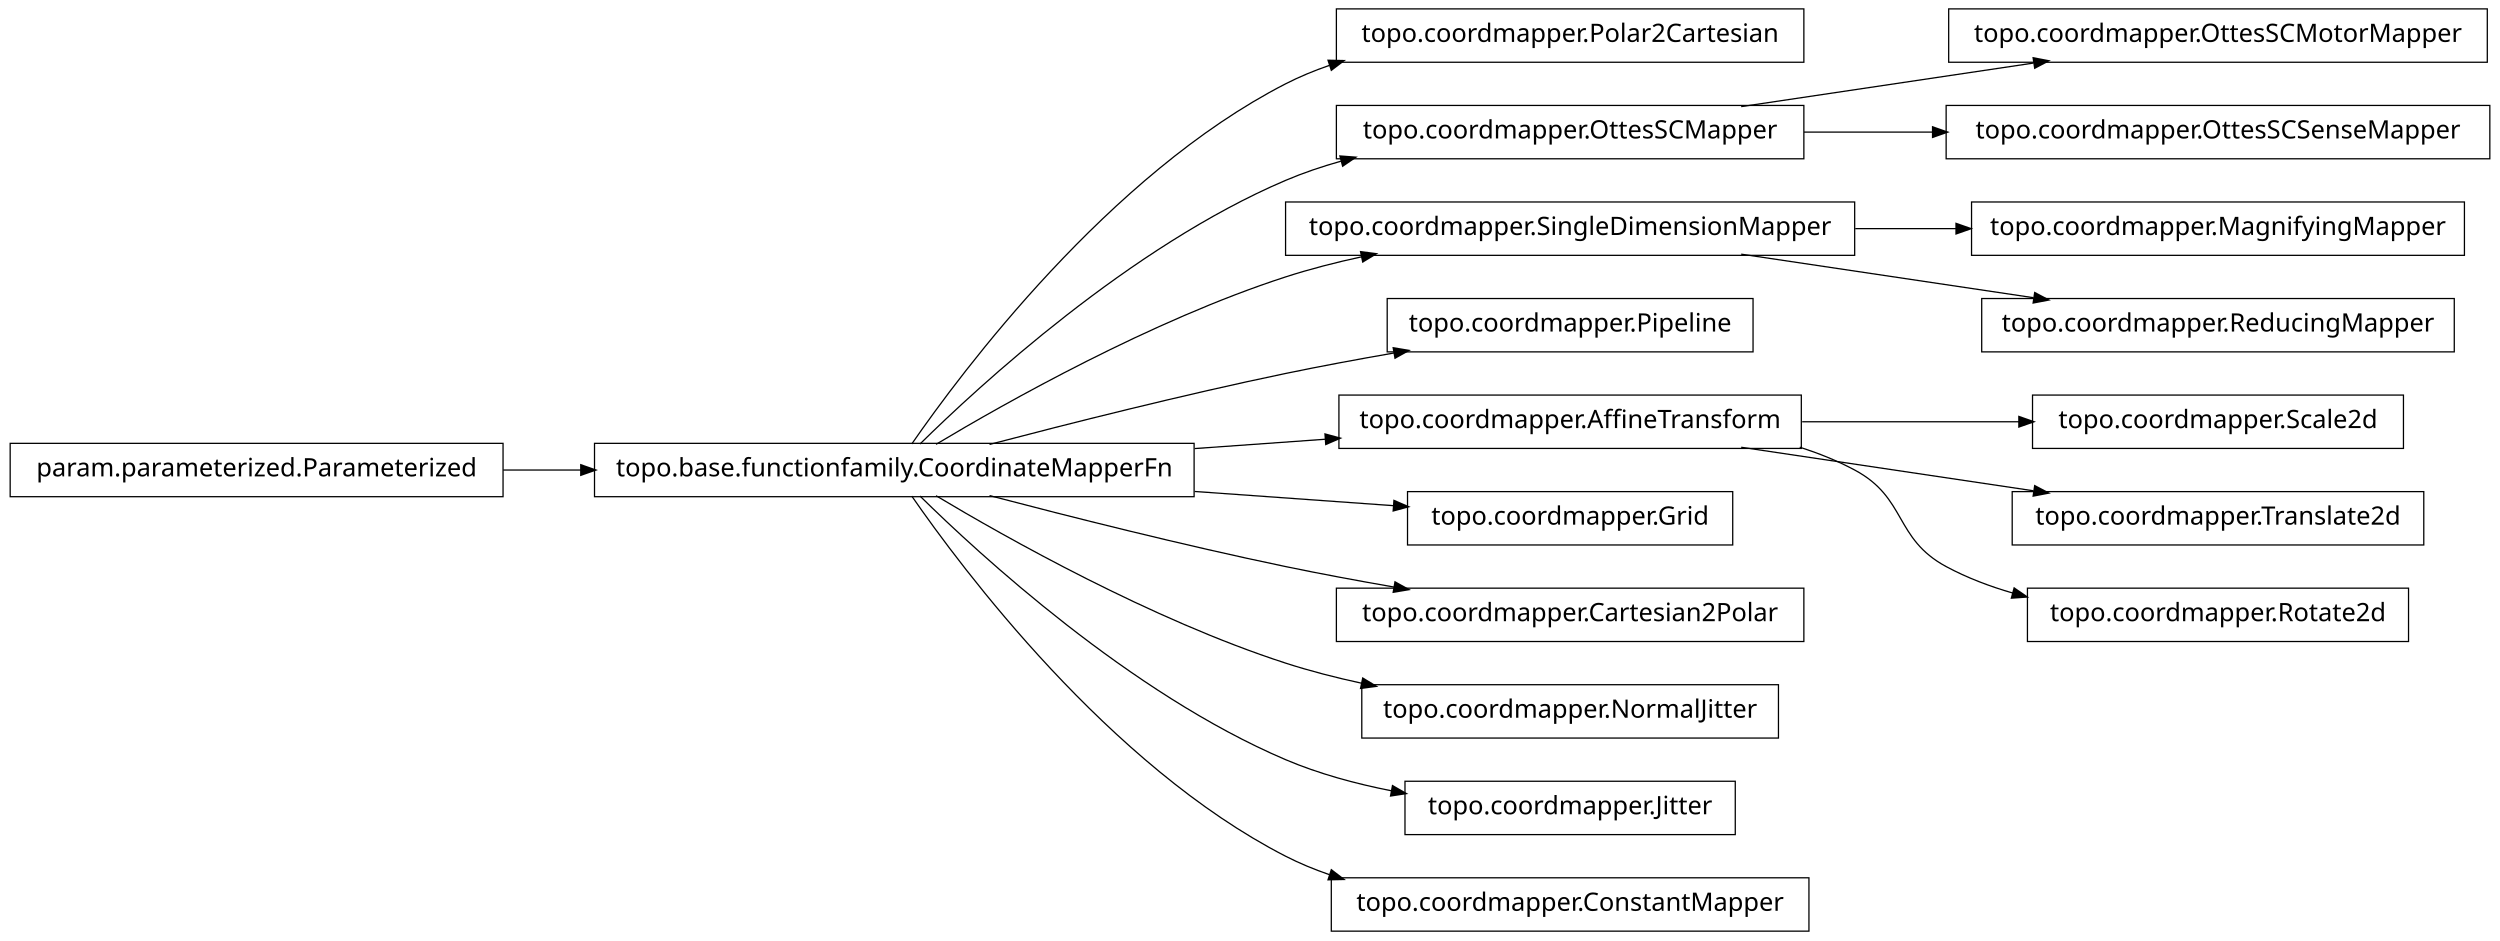
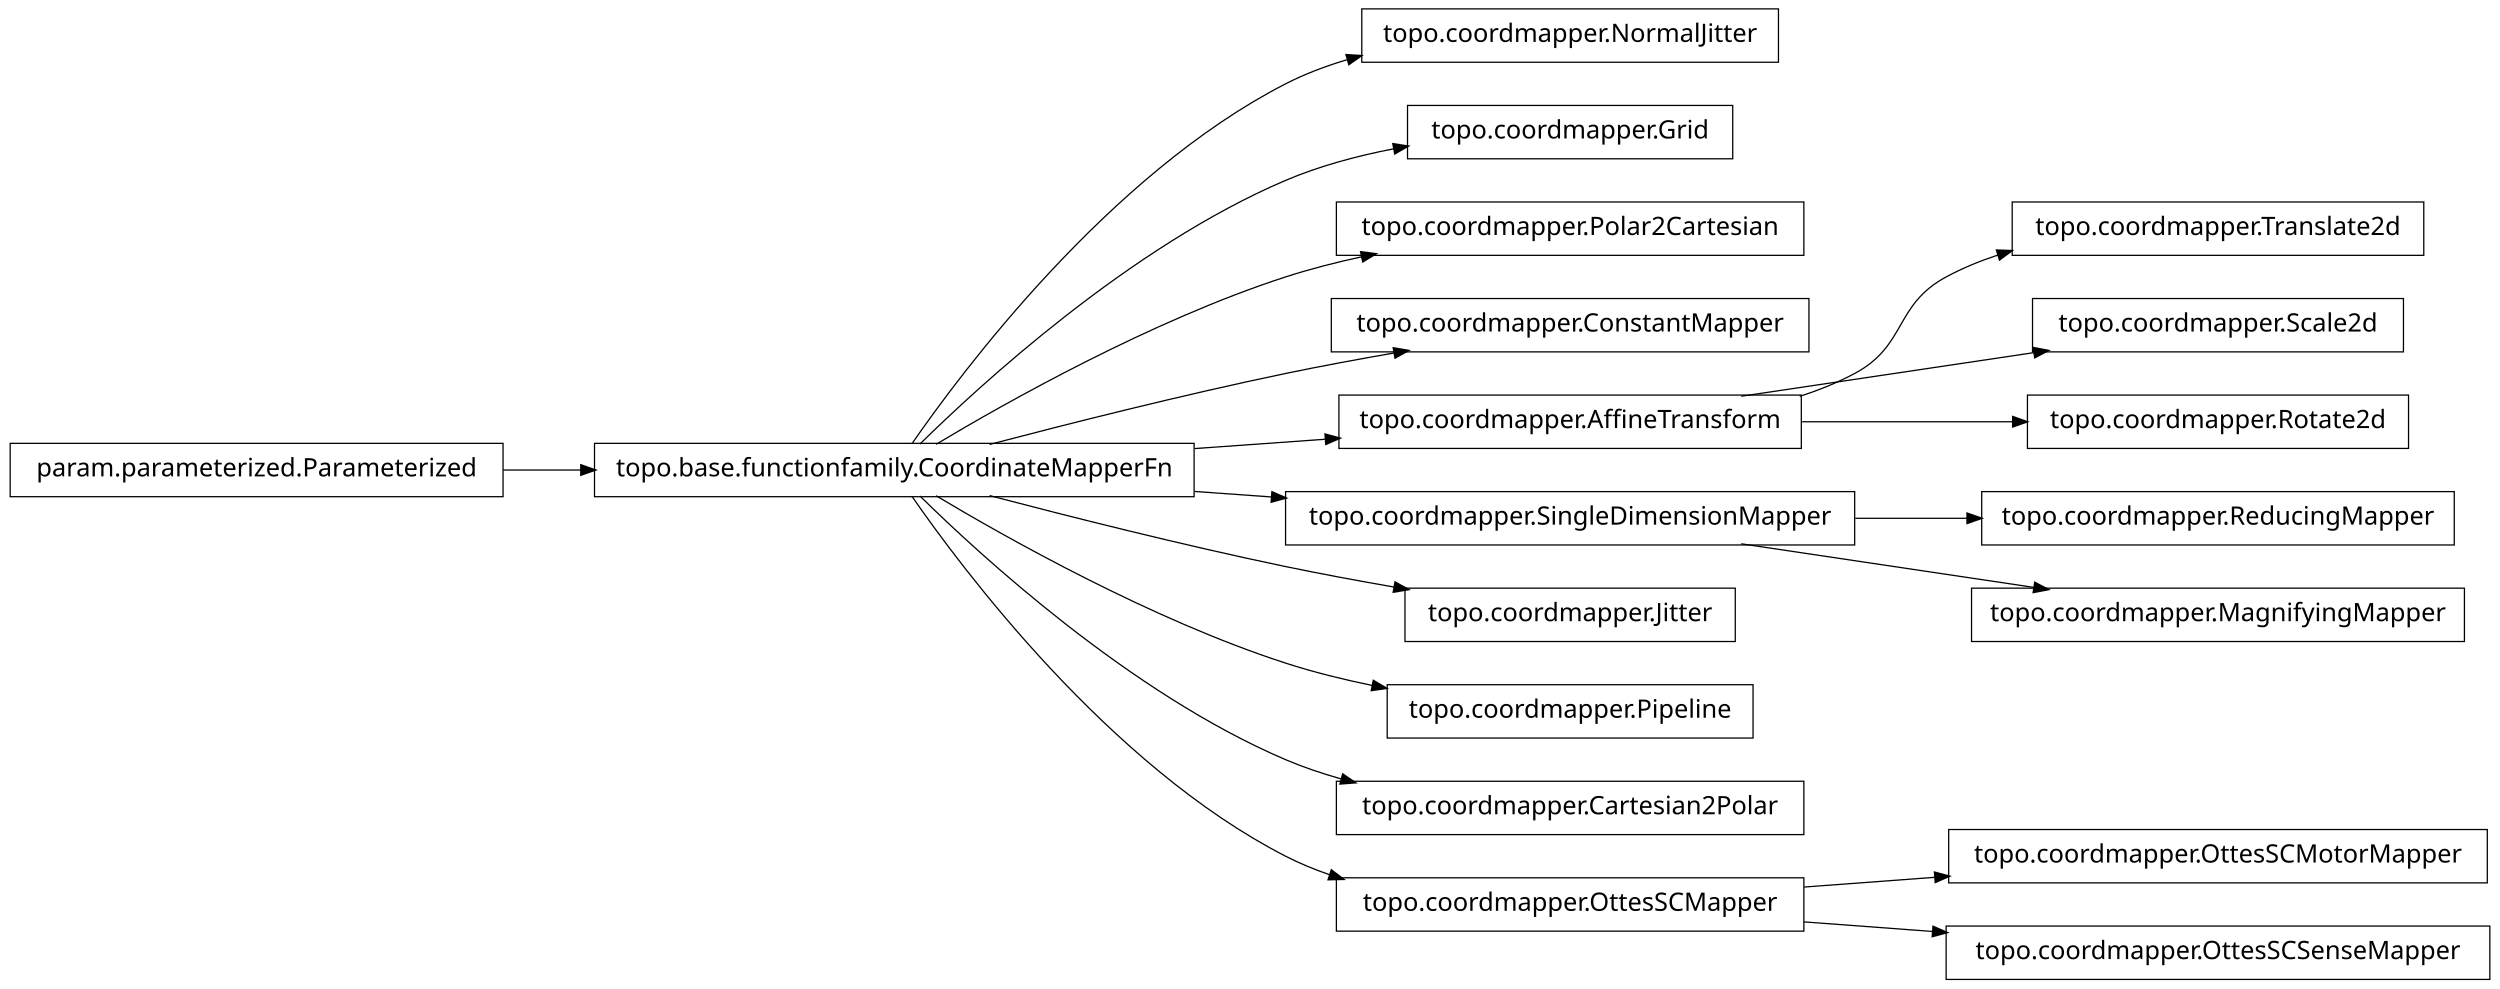
- <svg xmlns="http://www.w3.org/2000/svg" width="984pt" height="370pt" viewBox="0.00 0.00 984.00 370.00">
-   <g id="graph1" class="graph" transform="scale(1 1) rotate(0) translate(4 366)">
-     <polygon fill="white" stroke="white" points="-4,5 -4,-366 981,-366 981,5 -4,5" />
+ <svg xmlns="http://www.w3.org/2000/svg" width="984pt" height="389pt" viewBox="0.00 0.00 984.00 389.00">
+   <g id="graph1" class="graph" transform="scale(1 1) rotate(0) translate(4 385)">
+     <polygon fill="white" stroke="white" points="-4,5 -4,-385 981,-385 981,5 -4,5" />
    <g id="node1" class="node">
-       <polygon fill="none" stroke="black" stroke-width="0.5" points="706,-362.5 522,-362.5 522,-341.5 706,-341.5 706,-362.5" />
-       <text text-anchor="middle" x="614" y="-349.5" font-family="Vera" font-size="10.00">topo.coordmapper.Polar2Cartesian</text>
+       <polygon fill="none" stroke="black" stroke-width="0.5" points="696,-381.5 532,-381.5 532,-360.5 696,-360.5 696,-381.5" />
+       <text text-anchor="middle" x="614" y="-368.5" font-family="Vera" font-size="10.00">topo.coordmapper.NormalJitter</text>
    </g>
    <g id="node2" class="node">
-       <polygon fill="none" stroke="black" stroke-width="0.5" points="466,-191.5 230,-191.5 230,-170.5 466,-170.5 466,-191.5" />
-       <text text-anchor="middle" x="348" y="-178.5" font-family="Vera" font-size="10.00">topo.base.functionfamily.CoordinateMapperFn</text>
+       <polygon fill="none" stroke="black" stroke-width="0.5" points="466,-210.5 230,-210.5 230,-189.5 466,-189.5 466,-210.5" />
+       <text text-anchor="middle" x="348" y="-197.5" font-family="Vera" font-size="10.00">topo.base.functionfamily.CoordinateMapperFn</text>
    </g>
    <g id="edge2" class="edge">
-       <path fill="none" stroke="black" stroke-width="0.5" d="M354.877,-191.27C374.258,-219.296 432.458,-297.373 502,-333 507.485,-335.81 513.3,-338.217 519.283,-340.278" />
-       <polygon fill="black" stroke="black" points="519.048,-342.042 524.344,-341.929 520.133,-338.715 519.048,-342.042" />
+       <path fill="none" stroke="black" stroke-width="0.5" d="M354.877,-210.27C374.258,-238.296 432.458,-316.373 502,-352 509.559,-355.872 517.744,-358.98 526.13,-361.47" />
+       <polygon fill="black" stroke="black" points="526.087,-363.275 531.374,-362.942 527.033,-359.905 526.087,-363.275" />
    </g>
-     <g id="node5" class="node">
-       <polygon fill="none" stroke="black" stroke-width="0.5" points="706,-324.5 522,-324.5 522,-303.5 706,-303.5 706,-324.5" />
-       <text text-anchor="middle" x="614" y="-311.5" font-family="Vera" font-size="10.00">topo.coordmapper.OttesSCMapper</text>
+     <g id="node4" class="node">
+       <polygon fill="none" stroke="black" stroke-width="0.5" points="678,-343.5 550,-343.5 550,-322.5 678,-322.5 678,-343.5" />
+       <text text-anchor="middle" x="614" y="-330.5" font-family="Vera" font-size="10.00">topo.coordmapper.Grid</text>
+     </g>
+     <g id="edge4" class="edge">
+       <path fill="none" stroke="black" stroke-width="0.5" d="M358.097,-210.236C381.227,-233.015 440.791,-287.931 502,-314 515.252,-319.644 530.057,-323.614 544.452,-326.406" />
+       <polygon fill="black" stroke="black" points="544.498,-328.194 549.733,-327.382 545.135,-324.752 544.498,-328.194" />
+     </g>
+     <g id="node6" class="node">
+       <polygon fill="none" stroke="black" stroke-width="0.5" points="706,-305.5 522,-305.5 522,-284.5 706,-284.5 706,-305.5" />
+       <text text-anchor="middle" x="614" y="-292.5" font-family="Vera" font-size="10.00">topo.coordmapper.Polar2Cartesian</text>
    </g>
    <g id="edge6" class="edge">
-       <path fill="none" stroke="black" stroke-width="0.5" d="M358.097,-191.236C381.227,-214.015 440.791,-268.931 502,-295 508.929,-297.951 516.283,-300.445 523.781,-302.551" />
-       <polygon fill="black" stroke="black" points="523.709,-304.344 528.992,-303.949 524.616,-300.963 523.709,-304.344" />
+       <path fill="none" stroke="black" stroke-width="0.5" d="M364.412,-210.107C391.853,-226.535 449.243,-258.912 502,-276 511.594,-279.107 521.823,-281.732 532.052,-283.942" />
+       <polygon fill="black" stroke="black" points="531.818,-285.68 537.07,-284.993 532.536,-282.255 531.818,-285.68" />
+     </g>
+     <g id="node8" class="node">
+       <polygon fill="none" stroke="black" stroke-width="0.5" points="708,-267.5 520,-267.5 520,-246.5 708,-246.5 708,-267.5" />
+       <text text-anchor="middle" x="614" y="-254.5" font-family="Vera" font-size="10.00">topo.coordmapper.ConstantMapper</text>
+     </g>
+     <g id="edge8" class="edge">
+       <path fill="none" stroke="black" stroke-width="0.5" d="M385.48,-210.071C416.555,-218.223 461.962,-229.676 502,-238 515.758,-240.86 530.533,-243.6 544.694,-246.065" />
+       <polygon fill="black" stroke="black" points="544.656,-247.834 549.881,-246.961 545.251,-244.385 544.656,-247.834" />
    </g>
    <g id="node10" class="node">
-       <polygon fill="none" stroke="black" stroke-width="0.5" points="726,-286.5 502,-286.5 502,-265.5 726,-265.5 726,-286.5" />
-       <text text-anchor="middle" x="614" y="-273.5" font-family="Vera" font-size="10.00">topo.coordmapper.SingleDimensionMapper</text>
+       <polygon fill="none" stroke="black" stroke-width="0.5" points="705,-229.5 523,-229.5 523,-208.5 705,-208.5 705,-229.5" />
+       <text text-anchor="middle" x="614" y="-216.5" font-family="Vera" font-size="10.00">topo.coordmapper.AffineTransform</text>
+     </g>
+     <g id="edge10" class="edge">
+       <path fill="none" stroke="black" stroke-width="0.5" d="M466.221,-208.444C483.448,-209.675 501.01,-210.929 517.731,-212.124" />
+       <polygon fill="black" stroke="black" points="517.781,-213.882 522.893,-212.492 518.03,-210.39 517.781,-213.882" />
+     </g>
+     <g id="node12" class="node">
+       <polygon fill="none" stroke="black" stroke-width="0.5" points="726,-191.5 502,-191.5 502,-170.5 726,-170.5 726,-191.5" />
+       <text text-anchor="middle" x="614" y="-178.5" font-family="Vera" font-size="10.00">topo.coordmapper.SingleDimensionMapper</text>
+     </g>
+     <g id="edge12" class="edge">
+       <path fill="none" stroke="black" stroke-width="0.5" d="M466.221,-191.556C476.264,-190.838 486.421,-190.113 496.459,-189.396" />
+       <polygon fill="black" stroke="black" points="496.834,-191.124 501.697,-189.022 496.585,-187.632 496.834,-191.124" />
+     </g>
+     <g id="node14" class="node">
+       <polygon fill="none" stroke="black" stroke-width="0.5" points="679,-153.5 549,-153.5 549,-132.5 679,-132.5 679,-153.5" />
+       <text text-anchor="middle" x="614" y="-140.5" font-family="Vera" font-size="10.00">topo.coordmapper.Jitter</text>
+     </g>
+     <g id="edge14" class="edge">
+       <path fill="none" stroke="black" stroke-width="0.5" d="M385.48,-189.929C416.555,-181.777 461.962,-170.324 502,-162 515.758,-159.14 530.533,-156.4 544.694,-153.935" />
+       <polygon fill="black" stroke="black" points="545.251,-155.615 549.881,-153.039 544.656,-152.166 545.251,-155.615" />
+     </g>
+     <g id="node18" class="node">
+       <polygon fill="none" stroke="black" stroke-width="0.5" points="686,-115.5 542,-115.5 542,-94.5 686,-94.5 686,-115.5" />
+       <text text-anchor="middle" x="614" y="-102.5" font-family="Vera" font-size="10.00">topo.coordmapper.Pipeline</text>
+     </g>
+     <g id="edge18" class="edge">
+       <path fill="none" stroke="black" stroke-width="0.5" d="M364.412,-189.893C391.853,-173.465 449.243,-141.088 502,-124 512.917,-120.464 524.658,-117.553 536.284,-115.167" />
+       <polygon fill="black" stroke="black" points="536.695,-116.87 541.257,-114.176 536.011,-113.437 536.695,-116.87" />
+     </g>
+     <g id="node20" class="node">
+       <polygon fill="none" stroke="black" stroke-width="0.5" points="706,-77.5 522,-77.5 522,-56.5 706,-56.5 706,-77.5" />
+       <text text-anchor="middle" x="614" y="-64.5" font-family="Vera" font-size="10.00">topo.coordmapper.Cartesian2Polar</text>
+     </g>
+     <g id="edge20" class="edge">
+       <path fill="none" stroke="black" stroke-width="0.5" d="M358.097,-189.764C381.227,-166.985 440.791,-112.069 502,-86 508.929,-83.049 516.283,-80.555 523.781,-78.449" />
+       <polygon fill="black" stroke="black" points="524.616,-80.037 528.992,-77.051 523.709,-76.656 524.616,-80.037" />
+     </g>
+     <g id="node24" class="node">
+       <polygon fill="none" stroke="black" stroke-width="0.5" points="706,-39.5 522,-39.5 522,-18.5 706,-18.5 706,-39.5" />
+       <text text-anchor="middle" x="614" y="-26.5" font-family="Vera" font-size="10.00">topo.coordmapper.OttesSCMapper</text>
+     </g>
+     <g id="edge24" class="edge">
+       <path fill="none" stroke="black" stroke-width="0.5" d="M354.877,-189.73C374.258,-161.704 432.458,-83.627 502,-48 507.485,-45.19 513.3,-42.783 519.283,-40.722" />
+       <polygon fill="black" stroke="black" points="520.133,-42.285 524.344,-39.071 519.048,-38.958 520.133,-42.285" />
+     </g>
+     <g id="node22" class="node">
+       <polygon fill="none" stroke="black" stroke-width="0.5" points="950,-305.5 788,-305.5 788,-284.5 950,-284.5 950,-305.5" />
+       <text text-anchor="middle" x="869" y="-292.5" font-family="Vera" font-size="10.00">topo.coordmapper.Translate2d</text>
    </g>
    <g id="edge22" class="edge">
-       <path fill="none" stroke="black" stroke-width="0.5" d="M364.412,-191.107C391.853,-207.535 449.243,-239.912 502,-257 511.594,-260.107 521.823,-262.732 532.052,-264.942" />
-       <polygon fill="black" stroke="black" points="531.818,-266.68 537.07,-265.993 532.536,-263.255 531.818,-266.68" />
+       <path fill="none" stroke="black" stroke-width="0.5" d="M704.367,-229.005C711.897,-231.42 719.214,-234.379 726,-238 746.524,-248.954 741.518,-264.968 762,-276 768.411,-279.453 775.32,-282.297 782.433,-284.636" />
+       <polygon fill="black" stroke="black" points="782.091,-286.363 787.385,-286.177 783.131,-283.021 782.091,-286.363" />
    </g>
-     <g id="node12" class="node">
-       <polygon fill="none" stroke="black" stroke-width="0.5" points="686,-248.5 542,-248.5 542,-227.5 686,-227.5 686,-248.5" />
-       <text text-anchor="middle" x="614" y="-235.5" font-family="Vera" font-size="10.00">topo.coordmapper.Pipeline</text>
+     <g id="node28" class="node">
+       <polygon fill="none" stroke="black" stroke-width="0.5" points="942,-267.5 796,-267.5 796,-246.5 942,-246.5 942,-267.5" />
+       <text text-anchor="middle" x="869" y="-254.5" font-family="Vera" font-size="10.00">topo.coordmapper.Scale2d</text>
    </g>
-     <g id="edge10" class="edge">
-       <path fill="none" stroke="black" stroke-width="0.5" d="M385.48,-191.071C416.555,-199.223 461.962,-210.676 502,-219 515.758,-221.86 530.533,-224.6 544.694,-227.065" />
-       <polygon fill="black" stroke="black" points="544.656,-228.834 549.881,-227.961 545.251,-225.385 544.656,-228.834" />
+     <g id="edge28" class="edge">
+       <path fill="none" stroke="black" stroke-width="0.5" d="M681.332,-229.034C716.773,-234.315 760.262,-240.796 796.449,-246.189" />
+       <polygon fill="black" stroke="black" points="796.53,-247.97 801.733,-246.976 797.046,-244.508 796.53,-247.97" />
    </g>
-     <g id="node15" class="node">
-       <polygon fill="none" stroke="black" stroke-width="0.5" points="705,-210.5 523,-210.5 523,-189.5 705,-189.5 705,-210.5" />
-       <text text-anchor="middle" x="614" y="-197.5" font-family="Vera" font-size="10.00">topo.coordmapper.AffineTransform</text>
+     <g id="node34" class="node">
+       <polygon fill="none" stroke="black" stroke-width="0.5" points="944,-229.5 794,-229.5 794,-208.5 944,-208.5 944,-229.5" />
+       <text text-anchor="middle" x="869" y="-216.5" font-family="Vera" font-size="10.00">topo.coordmapper.Rotate2d</text>
    </g>
-     <g id="edge14" class="edge">
-       <path fill="none" stroke="black" stroke-width="0.5" d="M466.221,-189.444C483.448,-190.675 501.01,-191.929 517.731,-193.124" />
-       <polygon fill="black" stroke="black" points="517.781,-194.882 522.893,-193.492 518.03,-191.39 517.781,-194.882" />
+     <g id="edge34" class="edge">
+       <path fill="none" stroke="black" stroke-width="0.5" d="M705.341,-219C732.404,-219 761.837,-219 788.184,-219" />
+       <polygon fill="black" stroke="black" points="788.411,-220.75 793.411,-219 788.411,-217.25 788.411,-220.75" />
    </g>
-     <g id="node22" class="node">
-       <polygon fill="none" stroke="black" stroke-width="0.5" points="678,-172.5 550,-172.5 550,-151.5 678,-151.5 678,-172.5" />
-       <text text-anchor="middle" x="614" y="-159.5" font-family="Vera" font-size="10.00">topo.coordmapper.Grid</text>
-     </g>
-     <g id="edge20" class="edge">
-       <path fill="none" stroke="black" stroke-width="0.5" d="M466.221,-172.556C493.035,-170.64 520.661,-168.667 544.666,-166.952" />
-       <polygon fill="black" stroke="black" points="544.869,-168.692 549.732,-166.591 544.62,-165.201 544.869,-168.692" />
-     </g>
-     <g id="node25" class="node">
-       <polygon fill="none" stroke="black" stroke-width="0.5" points="706,-134.5 522,-134.5 522,-113.5 706,-113.5 706,-134.5" />
-       <text text-anchor="middle" x="614" y="-121.5" font-family="Vera" font-size="10.00">topo.coordmapper.Cartesian2Polar</text>
-     </g>
-     <g id="edge24" class="edge">
-       <path fill="none" stroke="black" stroke-width="0.5" d="M385.48,-170.929C416.555,-162.777 461.962,-151.324 502,-143 515.758,-140.14 530.533,-137.4 544.694,-134.935" />
-       <polygon fill="black" stroke="black" points="545.251,-136.615 549.881,-134.039 544.656,-133.166 545.251,-136.615" />
-     </g>
-     <g id="node27" class="node">
-       <polygon fill="none" stroke="black" stroke-width="0.5" points="696,-96.5 532,-96.5 532,-75.5 696,-75.5 696,-96.5" />
-       <text text-anchor="middle" x="614" y="-83.5" font-family="Vera" font-size="10.00">topo.coordmapper.NormalJitter</text>
+     <g id="node26" class="node">
+       <polygon fill="none" stroke="black" stroke-width="0.5" points="962,-191.5 776,-191.5 776,-170.5 962,-170.5 962,-191.5" />
+       <text text-anchor="middle" x="869" y="-178.5" font-family="Vera" font-size="10.00">topo.coordmapper.ReducingMapper</text>
    </g>
    <g id="edge26" class="edge">
-       <path fill="none" stroke="black" stroke-width="0.5" d="M364.412,-170.893C391.853,-154.465 449.243,-122.088 502,-105 511.594,-101.893 521.823,-99.268 532.052,-97.058" />
-       <polygon fill="black" stroke="black" points="532.536,-98.745 537.07,-96.007 531.818,-95.32 532.536,-98.745" />
+       <path fill="none" stroke="black" stroke-width="0.5" d="M726.218,-181C740.855,-181 755.766,-181 770.162,-181" />
+       <polygon fill="black" stroke="black" points="770.441,-182.75 775.441,-181 770.441,-179.25 770.441,-182.75" />
    </g>
-     <g id="node29" class="node">
-       <polygon fill="none" stroke="black" stroke-width="0.5" points="679,-58.5 549,-58.5 549,-37.5 679,-37.5 679,-58.5" />
-       <text text-anchor="middle" x="614" y="-45.5" font-family="Vera" font-size="10.00">topo.coordmapper.Jitter</text>
+     <g id="node32" class="node">
+       <polygon fill="none" stroke="black" stroke-width="0.5" points="966,-153.5 772,-153.5 772,-132.5 966,-132.5 966,-153.5" />
+       <text text-anchor="middle" x="869" y="-140.5" font-family="Vera" font-size="10.00">topo.coordmapper.MagnifyingMapper</text>
    </g>
-     <g id="edge28" class="edge">
-       <path fill="none" stroke="black" stroke-width="0.5" d="M358.097,-170.764C381.227,-147.985 440.791,-93.069 502,-67 515.009,-61.459 529.516,-57.532 543.662,-54.748" />
-       <polygon fill="black" stroke="black" points="544.262,-56.416 548.853,-53.774 543.616,-52.977 544.262,-56.416" />
+     <g id="edge32" class="edge">
+       <path fill="none" stroke="black" stroke-width="0.5" d="M681.332,-170.966C716.773,-165.685 760.262,-159.204 796.449,-153.811" />
+       <polygon fill="black" stroke="black" points="797.046,-155.492 801.733,-153.024 796.53,-152.03 797.046,-155.492" />
    </g>
-     <g id="node31" class="node">
-       <polygon fill="none" stroke="black" stroke-width="0.5" points="708,-20.5 520,-20.5 520,0.5 708,0.5 708,-20.5" />
-       <text text-anchor="middle" x="614" y="-7.5" font-family="Vera" font-size="10.00">topo.coordmapper.ConstantMapper</text>
+     <g id="node16" class="node">
+       <polygon fill="none" stroke="black" stroke-width="0.5" points="194,-210.5 5.68434e-14,-210.5 0,-189.5 194,-189.5 194,-210.5" />
+       <text text-anchor="middle" x="97" y="-197.5" font-family="Vera" font-size="10.00">param.parameterized.Parameterized</text>
+     </g>
+     <g id="edge16" class="edge">
+       <path fill="none" stroke="black" stroke-width="0.5" d="M194.043,-200C204.12,-200 214.455,-200 224.77,-200" />
+       <polygon fill="black" stroke="black" points="224.831,-201.75 229.831,-200 224.831,-198.25 224.831,-201.75" />
+     </g>
+     <g id="node30" class="node">
+       <polygon fill="none" stroke="black" stroke-width="0.5" points="975,-58.5 763,-58.5 763,-37.5 975,-37.5 975,-58.5" />
+       <text text-anchor="middle" x="869" y="-45.5" font-family="Vera" font-size="10.00">topo.coordmapper.OttesSCMotorMapper</text>
    </g>
    <g id="edge30" class="edge">
-       <path fill="none" stroke="black" stroke-width="0.5" d="M354.877,-170.73C374.258,-142.704 432.458,-64.627 502,-29 507.485,-26.19 513.3,-23.783 519.283,-21.722" />
-       <polygon fill="black" stroke="black" points="520.133,-23.285 524.344,-20.071 519.048,-19.958 520.133,-23.285" />
-     </g>
-     <g id="node4" class="node">
-       <polygon fill="none" stroke="black" stroke-width="0.5" points="975,-362.5 763,-362.5 763,-341.5 975,-341.5 975,-362.5" />
-       <text text-anchor="middle" x="869" y="-349.5" font-family="Vera" font-size="10.00">topo.coordmapper.OttesSCMotorMapper</text>
-     </g>
-     <g id="edge4" class="edge">
-       <path fill="none" stroke="black" stroke-width="0.5" d="M681.332,-324.034C716.773,-329.315 760.262,-335.796 796.449,-341.189" />
-       <polygon fill="black" stroke="black" points="796.53,-342.97 801.733,-341.976 797.046,-339.508 796.53,-342.97" />
+       <path fill="none" stroke="black" stroke-width="0.5" d="M706.061,-35.859C722.739,-37.102 740.295,-38.41 757.46,-39.689" />
+       <polygon fill="black" stroke="black" points="757.656,-41.459 762.773,-40.085 757.917,-37.968 757.656,-41.459" />
    </g>
    <g id="node36" class="node">
-       <polygon fill="none" stroke="black" stroke-width="0.5" points="976,-324.5 762,-324.5 762,-303.5 976,-303.5 976,-324.5" />
-       <text text-anchor="middle" x="869" y="-311.5" font-family="Vera" font-size="10.00">topo.coordmapper.OttesSCSenseMapper</text>
+       <polygon fill="none" stroke="black" stroke-width="0.5" points="976,-20.5 762,-20.5 762,0.5 976,0.5 976,-20.5" />
+       <text text-anchor="middle" x="869" y="-7.5" font-family="Vera" font-size="10.00">topo.coordmapper.OttesSCSenseMapper</text>
    </g>
    <g id="edge36" class="edge">
-       <path fill="none" stroke="black" stroke-width="0.5" d="M706.061,-314C722.48,-314 739.751,-314 756.661,-314" />
-       <polygon fill="black" stroke="black" points="756.896,-315.75 761.896,-314 756.896,-312.25 756.896,-315.75" />
-     </g>
-     <g id="node8" class="node">
-       <polygon fill="none" stroke="black" stroke-width="0.5" points="194,-191.5 5.68434e-14,-191.5 0,-170.5 194,-170.5 194,-191.5" />
-       <text text-anchor="middle" x="97" y="-178.5" font-family="Vera" font-size="10.00">param.parameterized.Parameterized</text>
-     </g>
-     <g id="edge34" class="edge">
-       <path fill="none" stroke="black" stroke-width="0.5" d="M194.043,-181C204.12,-181 214.455,-181 224.77,-181" />
-       <polygon fill="black" stroke="black" points="224.831,-182.75 229.831,-181 224.831,-179.25 224.831,-182.75" />
-     </g>
-     <g id="node9" class="node">
-       <polygon fill="none" stroke="black" stroke-width="0.5" points="966,-286.5 772,-286.5 772,-265.5 966,-265.5 966,-286.5" />
-       <text text-anchor="middle" x="869" y="-273.5" font-family="Vera" font-size="10.00">topo.coordmapper.MagnifyingMapper</text>
-     </g>
-     <g id="edge8" class="edge">
-       <path fill="none" stroke="black" stroke-width="0.5" d="M726.218,-276C739.429,-276 752.863,-276 765.941,-276" />
-       <polygon fill="black" stroke="black" points="766.128,-277.75 771.128,-276 766.128,-274.25 766.128,-277.75" />
-     </g>
-     <g id="node33" class="node">
-       <polygon fill="none" stroke="black" stroke-width="0.5" points="962,-248.5 776,-248.5 776,-227.5 962,-227.5 962,-248.5" />
-       <text text-anchor="middle" x="869" y="-235.5" font-family="Vera" font-size="10.00">topo.coordmapper.ReducingMapper</text>
-     </g>
-     <g id="edge32" class="edge">
-       <path fill="none" stroke="black" stroke-width="0.5" d="M681.332,-265.966C716.773,-260.685 760.262,-254.204 796.449,-248.811" />
-       <polygon fill="black" stroke="black" points="797.046,-250.492 801.733,-248.024 796.53,-247.03 797.046,-250.492" />
-     </g>
-     <g id="node14" class="node">
-       <polygon fill="none" stroke="black" stroke-width="0.5" points="942,-210.5 796,-210.5 796,-189.5 942,-189.5 942,-210.5" />
-       <text text-anchor="middle" x="869" y="-197.5" font-family="Vera" font-size="10.00">topo.coordmapper.Scale2d</text>
-     </g>
-     <g id="edge12" class="edge">
-       <path fill="none" stroke="black" stroke-width="0.5" d="M705.341,-200C733.324,-200 763.841,-200 790.86,-200" />
-       <polygon fill="black" stroke="black" points="790.863,-201.75 795.863,-200 790.863,-198.25 790.863,-201.75" />
-     </g>
-     <g id="node18" class="node">
-       <polygon fill="none" stroke="black" stroke-width="0.5" points="950,-172.5 788,-172.5 788,-151.5 950,-151.5 950,-172.5" />
-       <text text-anchor="middle" x="869" y="-159.5" font-family="Vera" font-size="10.00">topo.coordmapper.Translate2d</text>
-     </g>
-     <g id="edge16" class="edge">
-       <path fill="none" stroke="black" stroke-width="0.5" d="M681.332,-189.966C716.773,-184.685 760.262,-178.204 796.449,-172.811" />
-       <polygon fill="black" stroke="black" points="797.046,-174.492 801.733,-172.024 796.53,-171.03 797.046,-174.492" />
-     </g>
-     <g id="node20" class="node">
-       <polygon fill="none" stroke="black" stroke-width="0.5" points="944,-134.5 794,-134.5 794,-113.5 944,-113.5 944,-134.5" />
-       <text text-anchor="middle" x="869" y="-121.5" font-family="Vera" font-size="10.00">topo.coordmapper.Rotate2d</text>
-     </g>
-     <g id="edge18" class="edge">
-       <path fill="none" stroke="black" stroke-width="0.5" d="M704.367,-189.995C711.897,-187.58 719.214,-184.621 726,-181 746.524,-170.046 741.518,-154.032 762,-143 770.204,-138.581 779.225,-135.16 788.443,-132.516" />
-       <polygon fill="black" stroke="black" points="788.911,-134.202 793.278,-131.203 787.994,-130.825 788.911,-134.202" />
+       <path fill="none" stroke="black" stroke-width="0.5" d="M706.061,-22.141C722.48,-20.917 739.751,-19.63 756.661,-18.37" />
+       <polygon fill="black" stroke="black" points="757.04,-20.097 761.896,-17.98 756.78,-16.607 757.04,-20.097" />
    </g>
  </g>
</svg>
